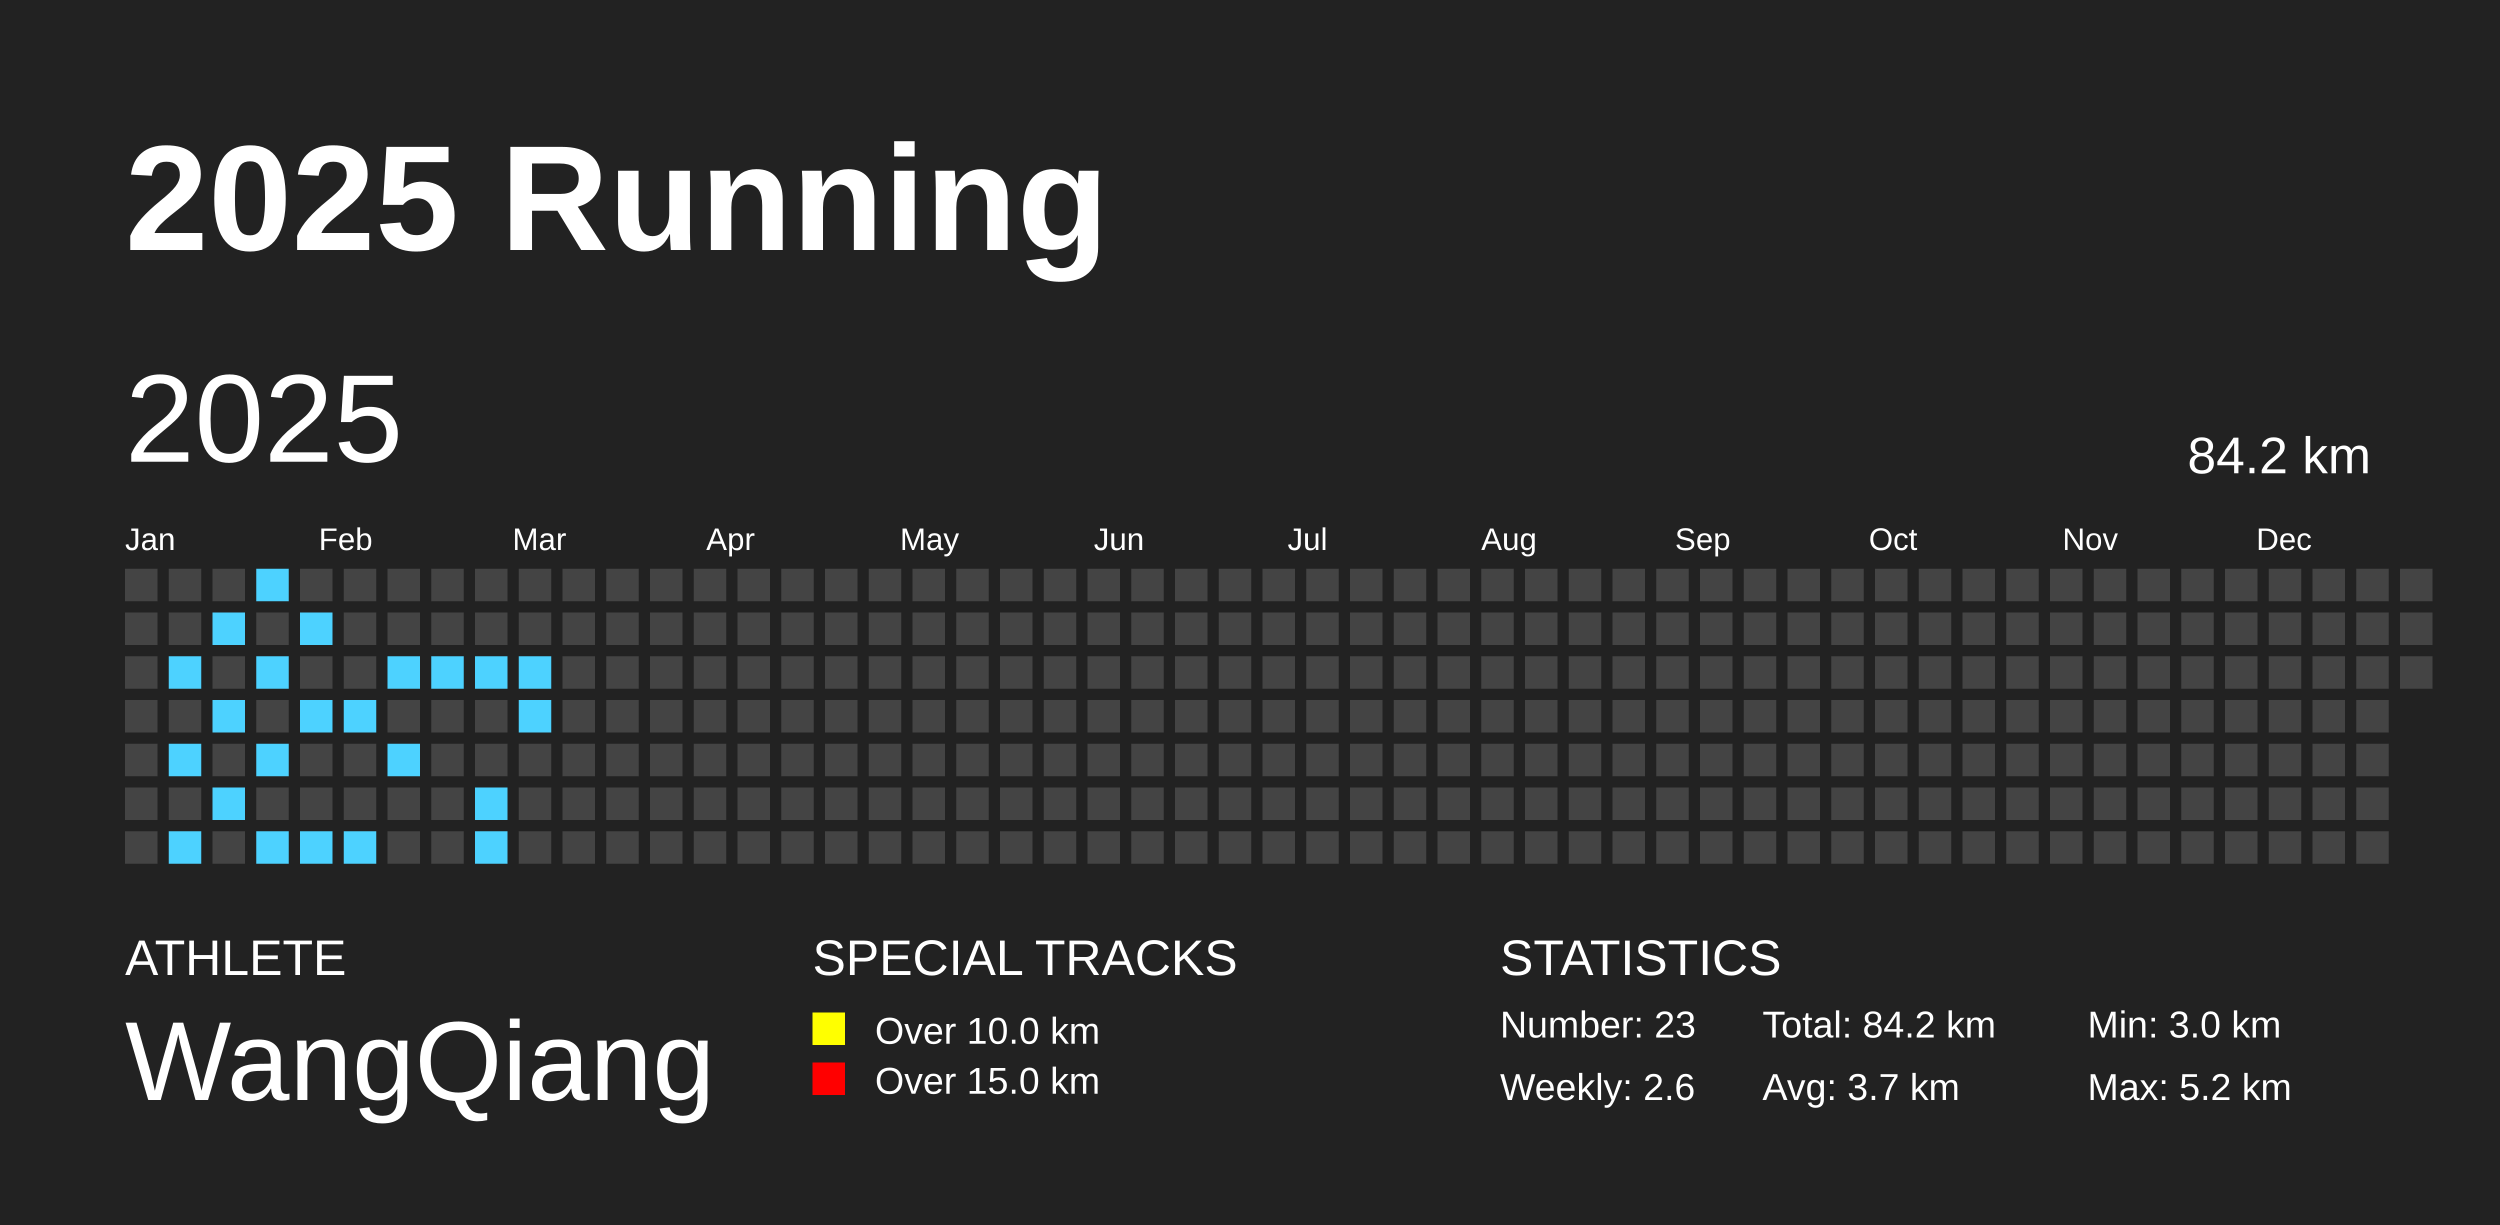
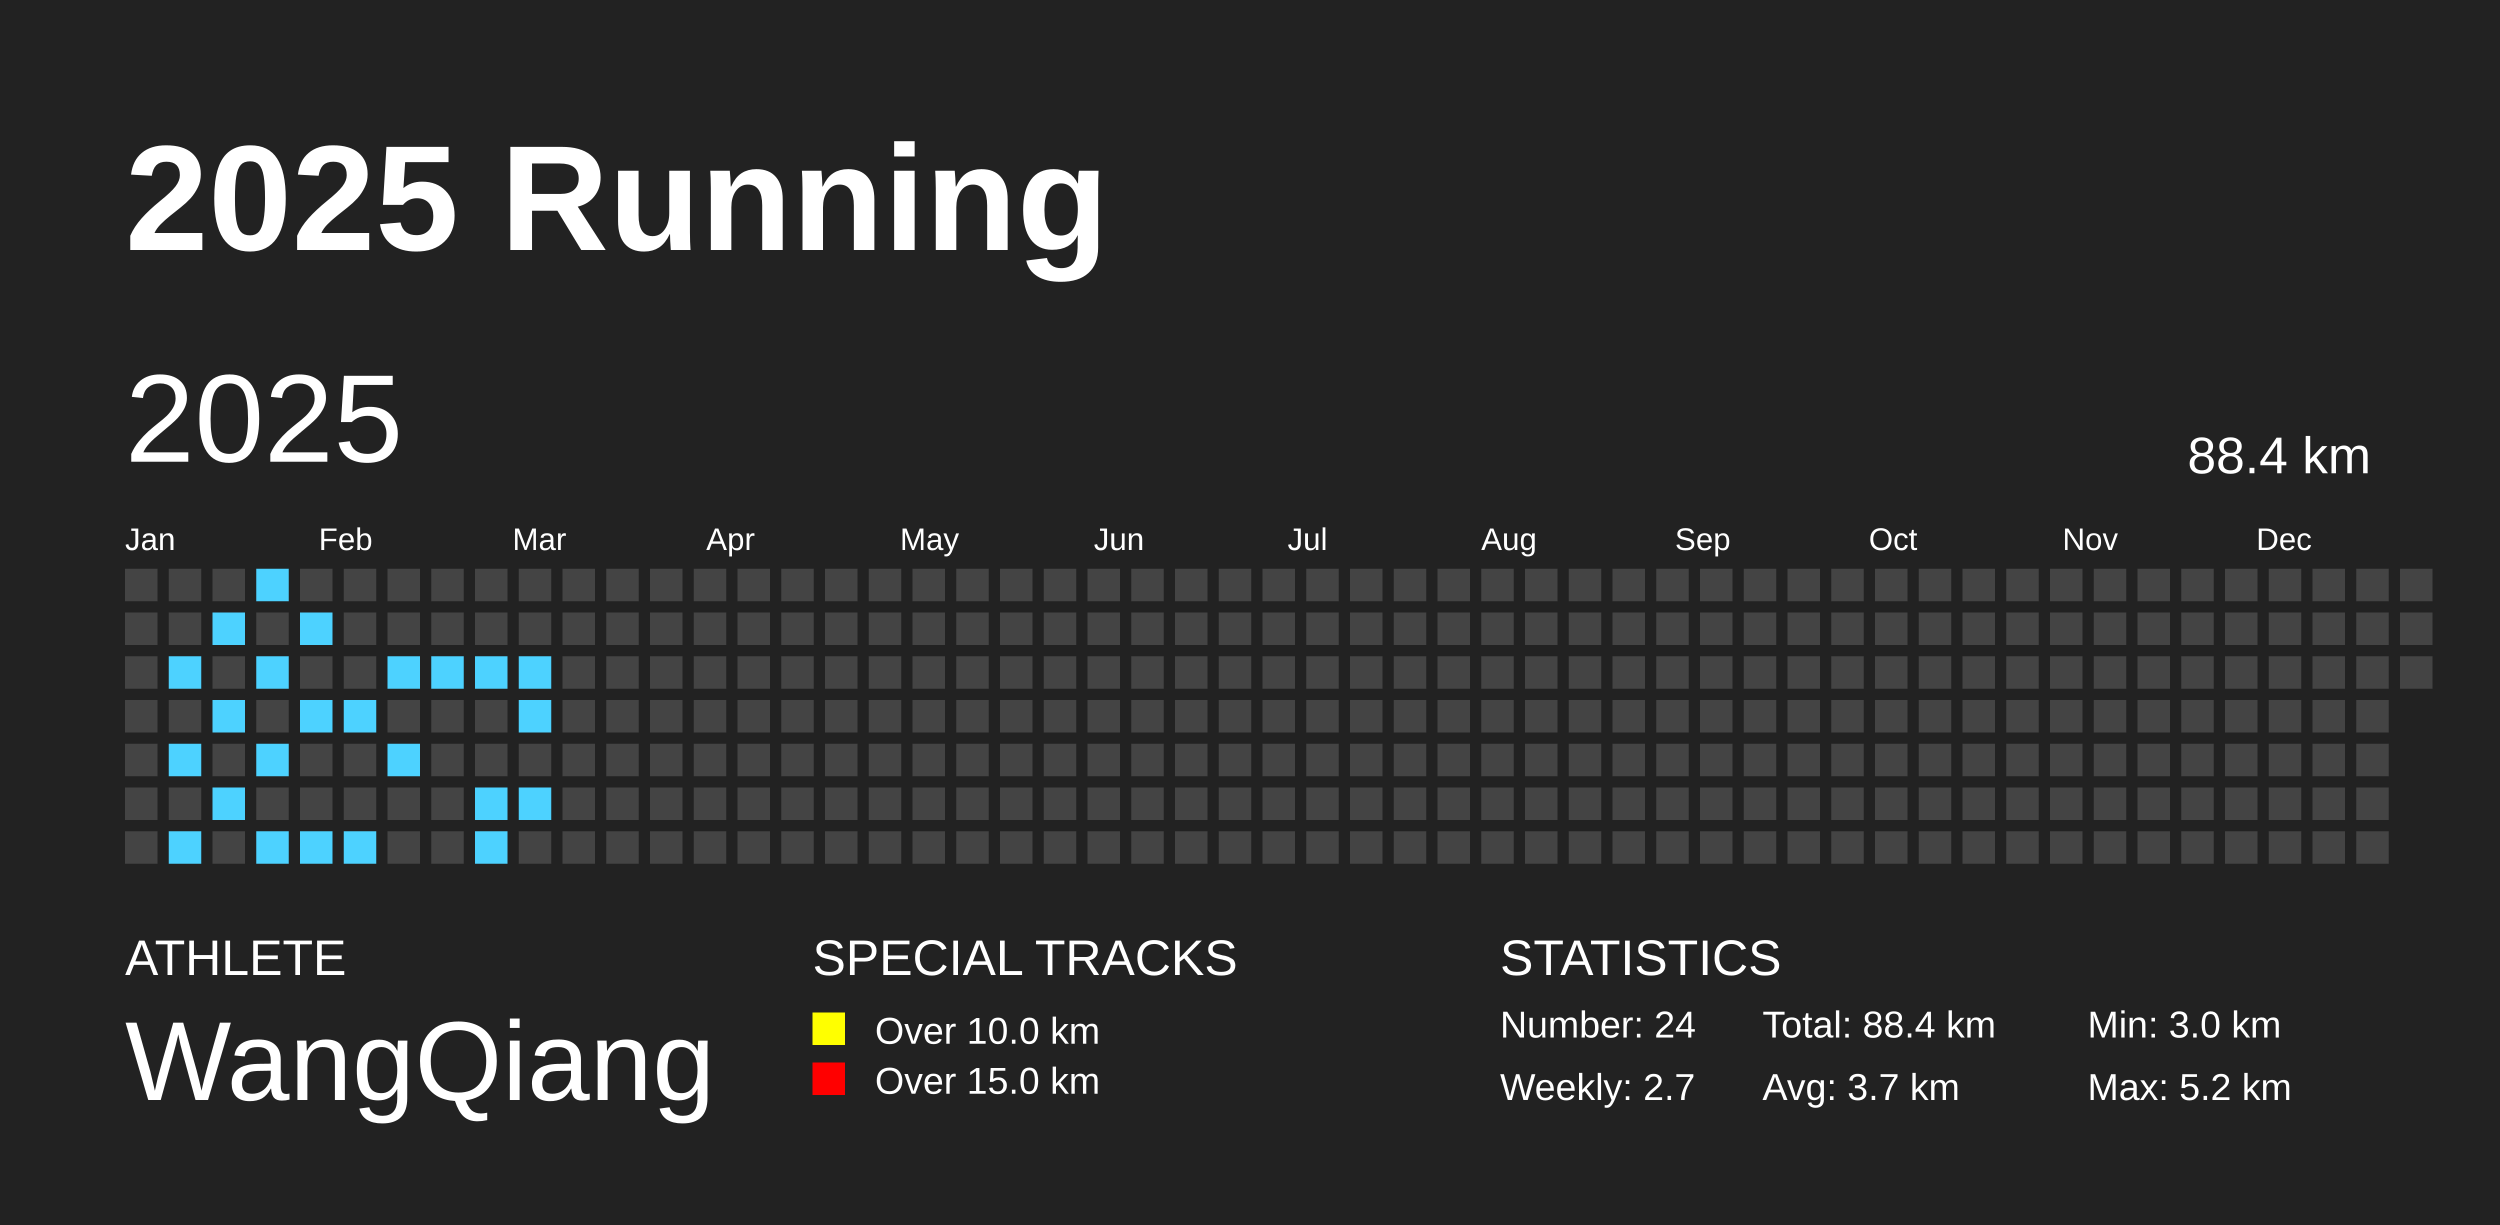
<svg xmlns="http://www.w3.org/2000/svg" baseProfile="full" height="98mm" version="1.1" viewBox="0,0,200,98" width="200mm">
  <defs />
  <rect fill="#222222" height="98" width="200" x="0" y="0" />
  <text fill="#FFFFFF" style="font-size:12px; font-family:Arial; font-weight:bold;" x="10" y="20">2025 Running</text>
  <text fill="#FFFFFF" style="font-size:4px; font-family:Arial" x="10" y="78">ATHLETE</text>
  <text fill="#FFFFFF" style="font-size:9px; font-family:Arial" x="10" y="88">WangQiang</text>
  <text fill="#FFFFFF" style="font-size:4px; font-family:Arial" x="65" y="78">SPECIAL TRACKS</text>
  <rect fill="yellow" height="2.6" width="2.6" x="65" y="81" />
  <text fill="#FFFFFF" style="font-size:3px; font-family:Arial" x="70" y="83.5">Over 10.0 km</text>
  <rect fill="red" height="2.6" width="2.6" x="65" y="85" />
  <text fill="#FFFFFF" style="font-size:3px; font-family:Arial" x="70" y="87.5">Over 15.0 km</text>
  <text fill="#FFFFFF" style="font-size:4px; font-family:Arial" x="120" y="78">STATISTICS</text>
-   <text fill="#FFFFFF" style="font-size:3px; font-family:Arial" x="120" y="83">Number: 23</text>
-   <text fill="#FFFFFF" style="font-size:3px; font-family:Arial" x="120" y="88">Weekly: 2.6</text>
-   <text fill="#FFFFFF" style="font-size:3px; font-family:Arial" x="141" y="83">Total: 84.2 km</text>
+   <text fill="#FFFFFF" style="font-size:3px; font-family:Arial" x="120" y="83">Number: 24</text>
+   <text fill="#FFFFFF" style="font-size:3px; font-family:Arial" x="120" y="88">Weekly: 2.7</text>
+   <text fill="#FFFFFF" style="font-size:3px; font-family:Arial" x="141" y="83">Total: 88.4 km</text>
  <text fill="#FFFFFF" style="font-size:3px; font-family:Arial" x="141" y="88">Avg: 3.7 km</text>
  <text fill="#FFFFFF" style="font-size:3px; font-family:Arial" x="167" y="83">Min: 3.0 km</text>
  <text fill="#FFFFFF" style="font-size:3px; font-family:Arial" x="167" y="88">Max: 5.2 km</text>
  <text dominant-baseline="hanging" fill="#FFFFFF" style="font-size:10.0px; font-family:Arial;" x="10" y="30">2025</text>
-   <text dominant-baseline="hanging" fill="#FFFFFF" style="font-size:4.125px; font-family:Arial;" x="175" y="35">84.2 km</text>
+   <text dominant-baseline="hanging" fill="#FFFFFF" style="font-size:4.125px; font-family:Arial;" x="175" y="35">88.4 km</text>
  <text fill="#FFFFFF" style="font-size:2.5px; font-family:Arial" x="10.0" y="44">Jan</text>
  <text fill="#FFFFFF" style="font-size:2.5px; font-family:Arial" x="25.5" y="44">Feb</text>
  <text fill="#FFFFFF" style="font-size:2.5px; font-family:Arial" x="41.0" y="44">Mar</text>
  <text fill="#FFFFFF" style="font-size:2.5px; font-family:Arial" x="56.5" y="44">Apr</text>
  <text fill="#FFFFFF" style="font-size:2.5px; font-family:Arial" x="72.0" y="44">May</text>
  <text fill="#FFFFFF" style="font-size:2.5px; font-family:Arial" x="87.5" y="44">Jun</text>
  <text fill="#FFFFFF" style="font-size:2.5px; font-family:Arial" x="103.0" y="44">Jul</text>
  <text fill="#FFFFFF" style="font-size:2.5px; font-family:Arial" x="118.5" y="44">Aug</text>
  <text fill="#FFFFFF" style="font-size:2.5px; font-family:Arial" x="134.0" y="44">Sep</text>
  <text fill="#FFFFFF" style="font-size:2.5px; font-family:Arial" x="149.5" y="44">Oct</text>
  <text fill="#FFFFFF" style="font-size:2.5px; font-family:Arial" x="165.0" y="44">Nov</text>
  <text fill="#FFFFFF" style="font-size:2.5px; font-family:Arial" x="180.5" y="44">Dec</text>
  <rect fill="#444444" height="2.6" width="2.6" x="10.0" y="45.5" />
  <rect fill="#444444" height="2.6" width="2.6" x="10.0" y="49.0" />
  <rect fill="#444444" height="2.6" width="2.6" x="10.0" y="52.5" />
  <rect fill="#444444" height="2.6" width="2.6" x="10.0" y="56.0" />
  <rect fill="#444444" height="2.6" width="2.6" x="10.0" y="59.5" />
  <rect fill="#444444" height="2.6" width="2.6" x="10.0" y="63.0" />
  <rect fill="#444444" height="2.6" width="2.6" x="10.0" y="66.5" />
  <rect fill="#444444" height="2.6" width="2.6" x="13.5" y="45.5" />
  <rect fill="#444444" height="2.6" width="2.6" x="13.5" y="49.0" />
  <rect fill="#4DD2FF" height="2.6" width="2.6" x="13.5" y="52.5" />
  <rect fill="#444444" height="2.6" width="2.6" x="13.5" y="56.0" />
  <rect fill="#4DD2FF" height="2.6" width="2.6" x="13.5" y="59.5" />
  <rect fill="#444444" height="2.6" width="2.6" x="13.5" y="63.0" />
  <rect fill="#4DD2FF" height="2.6" width="2.6" x="13.5" y="66.5" />
  <rect fill="#444444" height="2.6" width="2.6" x="17.0" y="45.5" />
  <rect fill="#4DD2FF" height="2.6" width="2.6" x="17.0" y="49.0" />
  <rect fill="#444444" height="2.6" width="2.6" x="17.0" y="52.5" />
  <rect fill="#4DD2FF" height="2.6" width="2.6" x="17.0" y="56.0" />
  <rect fill="#444444" height="2.6" width="2.6" x="17.0" y="59.5" />
  <rect fill="#4DD2FF" height="2.6" width="2.6" x="17.0" y="63.0" />
  <rect fill="#444444" height="2.6" width="2.6" x="17.0" y="66.5" />
  <rect fill="#4DD2FF" height="2.6" width="2.6" x="20.5" y="45.5" />
  <rect fill="#444444" height="2.6" width="2.6" x="20.5" y="49.0" />
  <rect fill="#4DD2FF" height="2.6" width="2.6" x="20.5" y="52.5" />
  <rect fill="#444444" height="2.6" width="2.6" x="20.5" y="56.0" />
  <rect fill="#4DD2FF" height="2.6" width="2.6" x="20.5" y="59.5" />
  <rect fill="#444444" height="2.6" width="2.6" x="20.5" y="63.0" />
  <rect fill="#4DD2FF" height="2.6" width="2.6" x="20.5" y="66.5" />
  <rect fill="#444444" height="2.6" width="2.6" x="24.0" y="45.5" />
  <rect fill="#4DD2FF" height="2.6" width="2.6" x="24.0" y="49.0" />
  <rect fill="#444444" height="2.6" width="2.6" x="24.0" y="52.5" />
  <rect fill="#4DD2FF" height="2.6" width="2.6" x="24.0" y="56.0" />
  <rect fill="#444444" height="2.6" width="2.6" x="24.0" y="59.5" />
  <rect fill="#444444" height="2.6" width="2.6" x="24.0" y="63.0" />
  <rect fill="#4DD2FF" height="2.6" width="2.6" x="24.0" y="66.5" />
  <rect fill="#444444" height="2.6" width="2.6" x="27.5" y="45.5" />
  <rect fill="#444444" height="2.6" width="2.6" x="27.5" y="49.0" />
  <rect fill="#444444" height="2.6" width="2.6" x="27.5" y="52.5" />
  <rect fill="#4DD2FF" height="2.6" width="2.6" x="27.5" y="56.0" />
  <rect fill="#444444" height="2.6" width="2.6" x="27.5" y="59.5" />
  <rect fill="#444444" height="2.6" width="2.6" x="27.5" y="63.0" />
  <rect fill="#4DD2FF" height="2.6" width="2.6" x="27.5" y="66.5" />
  <rect fill="#444444" height="2.6" width="2.6" x="31.0" y="45.5" />
  <rect fill="#444444" height="2.6" width="2.6" x="31.0" y="49.0" />
  <rect fill="#4DD2FF" height="2.6" width="2.6" x="31.0" y="52.5" />
  <rect fill="#444444" height="2.6" width="2.6" x="31.0" y="56.0" />
  <rect fill="#4DD2FF" height="2.6" width="2.6" x="31.0" y="59.5" />
  <rect fill="#444444" height="2.6" width="2.6" x="31.0" y="63.0" />
  <rect fill="#444444" height="2.6" width="2.6" x="31.0" y="66.5" />
  <rect fill="#444444" height="2.6" width="2.6" x="34.5" y="45.5" />
  <rect fill="#444444" height="2.6" width="2.6" x="34.5" y="49.0" />
  <rect fill="#4DD2FF" height="2.6" width="2.6" x="34.5" y="52.5" />
  <rect fill="#444444" height="2.6" width="2.6" x="34.5" y="56.0" />
  <rect fill="#444444" height="2.6" width="2.6" x="34.5" y="59.5" />
  <rect fill="#444444" height="2.6" width="2.6" x="34.5" y="63.0" />
  <rect fill="#444444" height="2.6" width="2.6" x="34.5" y="66.5" />
  <rect fill="#444444" height="2.6" width="2.6" x="38.0" y="45.5" />
  <rect fill="#444444" height="2.6" width="2.6" x="38.0" y="49.0" />
  <rect fill="#4DD2FF" height="2.6" width="2.6" x="38.0" y="52.5" />
  <rect fill="#444444" height="2.6" width="2.6" x="38.0" y="56.0" />
  <rect fill="#444444" height="2.6" width="2.6" x="38.0" y="59.5" />
  <rect fill="#4DD2FF" height="2.6" width="2.6" x="38.0" y="63.0" />
  <rect fill="#4DD2FF" height="2.6" width="2.6" x="38.0" y="66.5" />
  <rect fill="#444444" height="2.6" width="2.6" x="41.5" y="45.5" />
  <rect fill="#444444" height="2.6" width="2.6" x="41.5" y="49.0" />
  <rect fill="#4DD2FF" height="2.6" width="2.6" x="41.5" y="52.5" />
  <rect fill="#4DD2FF" height="2.6" width="2.6" x="41.5" y="56.0" />
  <rect fill="#444444" height="2.6" width="2.6" x="41.5" y="59.5" />
-   <rect fill="#444444" height="2.6" width="2.6" x="41.5" y="63.0" />
+   <rect fill="#4DD2FF" height="2.6" width="2.6" x="41.5" y="63.0" />
  <rect fill="#444444" height="2.6" width="2.6" x="41.5" y="66.5" />
  <rect fill="#444444" height="2.6" width="2.6" x="45.0" y="45.5" />
  <rect fill="#444444" height="2.6" width="2.6" x="45.0" y="49.0" />
  <rect fill="#444444" height="2.6" width="2.6" x="45.0" y="52.5" />
  <rect fill="#444444" height="2.6" width="2.6" x="45.0" y="56.0" />
  <rect fill="#444444" height="2.6" width="2.6" x="45.0" y="59.5" />
  <rect fill="#444444" height="2.6" width="2.6" x="45.0" y="63.0" />
  <rect fill="#444444" height="2.6" width="2.6" x="45.0" y="66.5" />
  <rect fill="#444444" height="2.6" width="2.6" x="48.5" y="45.5" />
  <rect fill="#444444" height="2.6" width="2.6" x="48.5" y="49.0" />
  <rect fill="#444444" height="2.6" width="2.6" x="48.5" y="52.5" />
  <rect fill="#444444" height="2.6" width="2.6" x="48.5" y="56.0" />
  <rect fill="#444444" height="2.6" width="2.6" x="48.5" y="59.5" />
  <rect fill="#444444" height="2.6" width="2.6" x="48.5" y="63.0" />
  <rect fill="#444444" height="2.6" width="2.6" x="48.5" y="66.5" />
  <rect fill="#444444" height="2.6" width="2.6" x="52.0" y="45.5" />
  <rect fill="#444444" height="2.6" width="2.6" x="52.0" y="49.0" />
  <rect fill="#444444" height="2.6" width="2.6" x="52.0" y="52.5" />
  <rect fill="#444444" height="2.6" width="2.6" x="52.0" y="56.0" />
  <rect fill="#444444" height="2.6" width="2.6" x="52.0" y="59.5" />
  <rect fill="#444444" height="2.6" width="2.6" x="52.0" y="63.0" />
  <rect fill="#444444" height="2.6" width="2.6" x="52.0" y="66.5" />
  <rect fill="#444444" height="2.6" width="2.6" x="55.5" y="45.5" />
  <rect fill="#444444" height="2.6" width="2.6" x="55.5" y="49.0" />
  <rect fill="#444444" height="2.6" width="2.6" x="55.5" y="52.5" />
  <rect fill="#444444" height="2.6" width="2.6" x="55.5" y="56.0" />
  <rect fill="#444444" height="2.6" width="2.6" x="55.5" y="59.5" />
  <rect fill="#444444" height="2.6" width="2.6" x="55.5" y="63.0" />
  <rect fill="#444444" height="2.6" width="2.6" x="55.5" y="66.5" />
  <rect fill="#444444" height="2.6" width="2.6" x="59.0" y="45.5" />
  <rect fill="#444444" height="2.6" width="2.6" x="59.0" y="49.0" />
  <rect fill="#444444" height="2.6" width="2.6" x="59.0" y="52.5" />
  <rect fill="#444444" height="2.6" width="2.6" x="59.0" y="56.0" />
  <rect fill="#444444" height="2.6" width="2.6" x="59.0" y="59.5" />
  <rect fill="#444444" height="2.6" width="2.6" x="59.0" y="63.0" />
  <rect fill="#444444" height="2.6" width="2.6" x="59.0" y="66.5" />
  <rect fill="#444444" height="2.6" width="2.6" x="62.5" y="45.5" />
  <rect fill="#444444" height="2.6" width="2.6" x="62.5" y="49.0" />
  <rect fill="#444444" height="2.6" width="2.6" x="62.5" y="52.5" />
  <rect fill="#444444" height="2.6" width="2.6" x="62.5" y="56.0" />
  <rect fill="#444444" height="2.6" width="2.6" x="62.5" y="59.5" />
  <rect fill="#444444" height="2.6" width="2.6" x="62.5" y="63.0" />
  <rect fill="#444444" height="2.6" width="2.6" x="62.5" y="66.5" />
  <rect fill="#444444" height="2.6" width="2.6" x="66.0" y="45.5" />
  <rect fill="#444444" height="2.6" width="2.6" x="66.0" y="49.0" />
  <rect fill="#444444" height="2.6" width="2.6" x="66.0" y="52.5" />
  <rect fill="#444444" height="2.6" width="2.6" x="66.0" y="56.0" />
  <rect fill="#444444" height="2.6" width="2.6" x="66.0" y="59.5" />
  <rect fill="#444444" height="2.6" width="2.6" x="66.0" y="63.0" />
  <rect fill="#444444" height="2.6" width="2.6" x="66.0" y="66.5" />
  <rect fill="#444444" height="2.6" width="2.6" x="69.5" y="45.5" />
  <rect fill="#444444" height="2.6" width="2.6" x="69.5" y="49.0" />
  <rect fill="#444444" height="2.6" width="2.6" x="69.5" y="52.5" />
  <rect fill="#444444" height="2.6" width="2.6" x="69.5" y="56.0" />
  <rect fill="#444444" height="2.6" width="2.6" x="69.5" y="59.5" />
  <rect fill="#444444" height="2.6" width="2.6" x="69.5" y="63.0" />
  <rect fill="#444444" height="2.6" width="2.6" x="69.5" y="66.5" />
  <rect fill="#444444" height="2.6" width="2.6" x="73.0" y="45.5" />
  <rect fill="#444444" height="2.6" width="2.6" x="73.0" y="49.0" />
  <rect fill="#444444" height="2.6" width="2.6" x="73.0" y="52.5" />
  <rect fill="#444444" height="2.6" width="2.6" x="73.0" y="56.0" />
  <rect fill="#444444" height="2.6" width="2.6" x="73.0" y="59.5" />
  <rect fill="#444444" height="2.6" width="2.6" x="73.0" y="63.0" />
  <rect fill="#444444" height="2.6" width="2.6" x="73.0" y="66.5" />
  <rect fill="#444444" height="2.6" width="2.6" x="76.5" y="45.5" />
  <rect fill="#444444" height="2.6" width="2.6" x="76.5" y="49.0" />
  <rect fill="#444444" height="2.6" width="2.6" x="76.5" y="52.5" />
  <rect fill="#444444" height="2.6" width="2.6" x="76.5" y="56.0" />
  <rect fill="#444444" height="2.6" width="2.6" x="76.5" y="59.5" />
  <rect fill="#444444" height="2.6" width="2.6" x="76.5" y="63.0" />
  <rect fill="#444444" height="2.6" width="2.6" x="76.5" y="66.5" />
  <rect fill="#444444" height="2.6" width="2.6" x="80.0" y="45.5" />
  <rect fill="#444444" height="2.6" width="2.6" x="80.0" y="49.0" />
  <rect fill="#444444" height="2.6" width="2.6" x="80.0" y="52.5" />
  <rect fill="#444444" height="2.6" width="2.6" x="80.0" y="56.0" />
  <rect fill="#444444" height="2.6" width="2.6" x="80.0" y="59.5" />
  <rect fill="#444444" height="2.6" width="2.6" x="80.0" y="63.0" />
  <rect fill="#444444" height="2.6" width="2.6" x="80.0" y="66.5" />
  <rect fill="#444444" height="2.6" width="2.6" x="83.5" y="45.5" />
  <rect fill="#444444" height="2.6" width="2.6" x="83.5" y="49.0" />
  <rect fill="#444444" height="2.6" width="2.6" x="83.5" y="52.5" />
  <rect fill="#444444" height="2.6" width="2.6" x="83.5" y="56.0" />
  <rect fill="#444444" height="2.6" width="2.6" x="83.5" y="59.5" />
  <rect fill="#444444" height="2.6" width="2.6" x="83.5" y="63.0" />
  <rect fill="#444444" height="2.6" width="2.6" x="83.5" y="66.5" />
  <rect fill="#444444" height="2.6" width="2.6" x="87.0" y="45.5" />
  <rect fill="#444444" height="2.6" width="2.6" x="87.0" y="49.0" />
  <rect fill="#444444" height="2.6" width="2.6" x="87.0" y="52.5" />
  <rect fill="#444444" height="2.6" width="2.6" x="87.0" y="56.0" />
  <rect fill="#444444" height="2.6" width="2.6" x="87.0" y="59.5" />
  <rect fill="#444444" height="2.6" width="2.6" x="87.0" y="63.0" />
  <rect fill="#444444" height="2.6" width="2.6" x="87.0" y="66.5" />
  <rect fill="#444444" height="2.6" width="2.6" x="90.5" y="45.5" />
  <rect fill="#444444" height="2.6" width="2.6" x="90.5" y="49.0" />
  <rect fill="#444444" height="2.6" width="2.6" x="90.5" y="52.5" />
  <rect fill="#444444" height="2.6" width="2.6" x="90.5" y="56.0" />
  <rect fill="#444444" height="2.6" width="2.6" x="90.5" y="59.5" />
  <rect fill="#444444" height="2.6" width="2.6" x="90.5" y="63.0" />
  <rect fill="#444444" height="2.6" width="2.6" x="90.5" y="66.5" />
  <rect fill="#444444" height="2.6" width="2.6" x="94.0" y="45.5" />
  <rect fill="#444444" height="2.6" width="2.6" x="94.0" y="49.0" />
  <rect fill="#444444" height="2.6" width="2.6" x="94.0" y="52.5" />
  <rect fill="#444444" height="2.6" width="2.6" x="94.0" y="56.0" />
  <rect fill="#444444" height="2.6" width="2.6" x="94.0" y="59.5" />
  <rect fill="#444444" height="2.6" width="2.6" x="94.0" y="63.0" />
  <rect fill="#444444" height="2.6" width="2.6" x="94.0" y="66.5" />
  <rect fill="#444444" height="2.6" width="2.6" x="97.5" y="45.5" />
  <rect fill="#444444" height="2.6" width="2.6" x="97.5" y="49.0" />
  <rect fill="#444444" height="2.6" width="2.6" x="97.5" y="52.5" />
  <rect fill="#444444" height="2.6" width="2.6" x="97.5" y="56.0" />
  <rect fill="#444444" height="2.6" width="2.6" x="97.5" y="59.5" />
  <rect fill="#444444" height="2.6" width="2.6" x="97.5" y="63.0" />
  <rect fill="#444444" height="2.6" width="2.6" x="97.5" y="66.5" />
  <rect fill="#444444" height="2.6" width="2.6" x="101.0" y="45.5" />
  <rect fill="#444444" height="2.6" width="2.6" x="101.0" y="49.0" />
  <rect fill="#444444" height="2.6" width="2.6" x="101.0" y="52.5" />
  <rect fill="#444444" height="2.6" width="2.6" x="101.0" y="56.0" />
  <rect fill="#444444" height="2.6" width="2.6" x="101.0" y="59.5" />
  <rect fill="#444444" height="2.6" width="2.6" x="101.0" y="63.0" />
  <rect fill="#444444" height="2.6" width="2.6" x="101.0" y="66.5" />
  <rect fill="#444444" height="2.6" width="2.6" x="104.5" y="45.5" />
  <rect fill="#444444" height="2.6" width="2.6" x="104.5" y="49.0" />
  <rect fill="#444444" height="2.6" width="2.6" x="104.5" y="52.5" />
  <rect fill="#444444" height="2.6" width="2.6" x="104.5" y="56.0" />
  <rect fill="#444444" height="2.6" width="2.6" x="104.5" y="59.5" />
  <rect fill="#444444" height="2.6" width="2.6" x="104.5" y="63.0" />
  <rect fill="#444444" height="2.6" width="2.6" x="104.5" y="66.5" />
  <rect fill="#444444" height="2.6" width="2.6" x="108.0" y="45.5" />
  <rect fill="#444444" height="2.6" width="2.6" x="108.0" y="49.0" />
  <rect fill="#444444" height="2.6" width="2.6" x="108.0" y="52.5" />
  <rect fill="#444444" height="2.6" width="2.6" x="108.0" y="56.0" />
  <rect fill="#444444" height="2.6" width="2.6" x="108.0" y="59.5" />
  <rect fill="#444444" height="2.6" width="2.6" x="108.0" y="63.0" />
  <rect fill="#444444" height="2.6" width="2.6" x="108.0" y="66.5" />
  <rect fill="#444444" height="2.6" width="2.6" x="111.5" y="45.5" />
  <rect fill="#444444" height="2.6" width="2.6" x="111.5" y="49.0" />
  <rect fill="#444444" height="2.6" width="2.6" x="111.5" y="52.5" />
  <rect fill="#444444" height="2.6" width="2.6" x="111.5" y="56.0" />
  <rect fill="#444444" height="2.6" width="2.6" x="111.5" y="59.5" />
  <rect fill="#444444" height="2.6" width="2.6" x="111.5" y="63.0" />
  <rect fill="#444444" height="2.6" width="2.6" x="111.5" y="66.5" />
  <rect fill="#444444" height="2.6" width="2.6" x="115.0" y="45.5" />
  <rect fill="#444444" height="2.6" width="2.6" x="115.0" y="49.0" />
  <rect fill="#444444" height="2.6" width="2.6" x="115.0" y="52.5" />
  <rect fill="#444444" height="2.6" width="2.6" x="115.0" y="56.0" />
  <rect fill="#444444" height="2.6" width="2.6" x="115.0" y="59.5" />
  <rect fill="#444444" height="2.6" width="2.6" x="115.0" y="63.0" />
  <rect fill="#444444" height="2.6" width="2.6" x="115.0" y="66.5" />
  <rect fill="#444444" height="2.6" width="2.6" x="118.5" y="45.5" />
  <rect fill="#444444" height="2.6" width="2.6" x="118.5" y="49.0" />
  <rect fill="#444444" height="2.6" width="2.6" x="118.5" y="52.5" />
  <rect fill="#444444" height="2.6" width="2.6" x="118.5" y="56.0" />
  <rect fill="#444444" height="2.6" width="2.6" x="118.5" y="59.5" />
  <rect fill="#444444" height="2.6" width="2.6" x="118.5" y="63.0" />
  <rect fill="#444444" height="2.6" width="2.6" x="118.5" y="66.5" />
  <rect fill="#444444" height="2.6" width="2.6" x="122.0" y="45.5" />
  <rect fill="#444444" height="2.6" width="2.6" x="122.0" y="49.0" />
  <rect fill="#444444" height="2.6" width="2.6" x="122.0" y="52.5" />
  <rect fill="#444444" height="2.6" width="2.6" x="122.0" y="56.0" />
  <rect fill="#444444" height="2.6" width="2.6" x="122.0" y="59.5" />
  <rect fill="#444444" height="2.6" width="2.6" x="122.0" y="63.0" />
  <rect fill="#444444" height="2.6" width="2.6" x="122.0" y="66.5" />
  <rect fill="#444444" height="2.6" width="2.6" x="125.5" y="45.5" />
  <rect fill="#444444" height="2.6" width="2.6" x="125.5" y="49.0" />
  <rect fill="#444444" height="2.6" width="2.6" x="125.5" y="52.5" />
  <rect fill="#444444" height="2.6" width="2.6" x="125.5" y="56.0" />
  <rect fill="#444444" height="2.6" width="2.6" x="125.5" y="59.5" />
  <rect fill="#444444" height="2.6" width="2.6" x="125.5" y="63.0" />
  <rect fill="#444444" height="2.6" width="2.6" x="125.5" y="66.5" />
  <rect fill="#444444" height="2.6" width="2.6" x="129.0" y="45.5" />
  <rect fill="#444444" height="2.6" width="2.6" x="129.0" y="49.0" />
  <rect fill="#444444" height="2.6" width="2.6" x="129.0" y="52.5" />
  <rect fill="#444444" height="2.6" width="2.6" x="129.0" y="56.0" />
  <rect fill="#444444" height="2.6" width="2.6" x="129.0" y="59.5" />
  <rect fill="#444444" height="2.6" width="2.6" x="129.0" y="63.0" />
  <rect fill="#444444" height="2.6" width="2.6" x="129.0" y="66.5" />
  <rect fill="#444444" height="2.6" width="2.6" x="132.5" y="45.5" />
  <rect fill="#444444" height="2.6" width="2.6" x="132.5" y="49.0" />
  <rect fill="#444444" height="2.6" width="2.6" x="132.5" y="52.5" />
  <rect fill="#444444" height="2.6" width="2.6" x="132.5" y="56.0" />
  <rect fill="#444444" height="2.6" width="2.6" x="132.5" y="59.5" />
  <rect fill="#444444" height="2.6" width="2.6" x="132.5" y="63.0" />
  <rect fill="#444444" height="2.6" width="2.6" x="132.5" y="66.5" />
  <rect fill="#444444" height="2.6" width="2.6" x="136.0" y="45.5" />
  <rect fill="#444444" height="2.6" width="2.6" x="136.0" y="49.0" />
  <rect fill="#444444" height="2.6" width="2.6" x="136.0" y="52.5" />
  <rect fill="#444444" height="2.6" width="2.6" x="136.0" y="56.0" />
  <rect fill="#444444" height="2.6" width="2.6" x="136.0" y="59.5" />
  <rect fill="#444444" height="2.6" width="2.6" x="136.0" y="63.0" />
  <rect fill="#444444" height="2.6" width="2.6" x="136.0" y="66.5" />
  <rect fill="#444444" height="2.6" width="2.6" x="139.5" y="45.5" />
  <rect fill="#444444" height="2.6" width="2.6" x="139.5" y="49.0" />
  <rect fill="#444444" height="2.6" width="2.6" x="139.5" y="52.5" />
  <rect fill="#444444" height="2.6" width="2.6" x="139.5" y="56.0" />
  <rect fill="#444444" height="2.6" width="2.6" x="139.5" y="59.5" />
  <rect fill="#444444" height="2.6" width="2.6" x="139.5" y="63.0" />
  <rect fill="#444444" height="2.6" width="2.6" x="139.5" y="66.5" />
  <rect fill="#444444" height="2.6" width="2.6" x="143.0" y="45.5" />
  <rect fill="#444444" height="2.6" width="2.6" x="143.0" y="49.0" />
  <rect fill="#444444" height="2.6" width="2.6" x="143.0" y="52.5" />
  <rect fill="#444444" height="2.6" width="2.6" x="143.0" y="56.0" />
  <rect fill="#444444" height="2.6" width="2.6" x="143.0" y="59.5" />
  <rect fill="#444444" height="2.6" width="2.6" x="143.0" y="63.0" />
  <rect fill="#444444" height="2.6" width="2.6" x="143.0" y="66.5" />
  <rect fill="#444444" height="2.6" width="2.6" x="146.5" y="45.5" />
  <rect fill="#444444" height="2.6" width="2.6" x="146.5" y="49.0" />
  <rect fill="#444444" height="2.6" width="2.6" x="146.5" y="52.5" />
  <rect fill="#444444" height="2.6" width="2.6" x="146.5" y="56.0" />
  <rect fill="#444444" height="2.6" width="2.6" x="146.5" y="59.5" />
  <rect fill="#444444" height="2.6" width="2.6" x="146.5" y="63.0" />
  <rect fill="#444444" height="2.6" width="2.6" x="146.5" y="66.5" />
  <rect fill="#444444" height="2.6" width="2.6" x="150.0" y="45.5" />
  <rect fill="#444444" height="2.6" width="2.6" x="150.0" y="49.0" />
  <rect fill="#444444" height="2.6" width="2.6" x="150.0" y="52.5" />
  <rect fill="#444444" height="2.6" width="2.6" x="150.0" y="56.0" />
  <rect fill="#444444" height="2.6" width="2.6" x="150.0" y="59.5" />
  <rect fill="#444444" height="2.6" width="2.6" x="150.0" y="63.0" />
  <rect fill="#444444" height="2.6" width="2.6" x="150.0" y="66.5" />
  <rect fill="#444444" height="2.6" width="2.6" x="153.5" y="45.5" />
  <rect fill="#444444" height="2.6" width="2.6" x="153.5" y="49.0" />
  <rect fill="#444444" height="2.6" width="2.6" x="153.5" y="52.5" />
  <rect fill="#444444" height="2.6" width="2.6" x="153.5" y="56.0" />
  <rect fill="#444444" height="2.6" width="2.6" x="153.5" y="59.5" />
  <rect fill="#444444" height="2.6" width="2.6" x="153.5" y="63.0" />
  <rect fill="#444444" height="2.6" width="2.6" x="153.5" y="66.5" />
  <rect fill="#444444" height="2.6" width="2.6" x="157.0" y="45.5" />
  <rect fill="#444444" height="2.6" width="2.6" x="157.0" y="49.0" />
  <rect fill="#444444" height="2.6" width="2.6" x="157.0" y="52.5" />
  <rect fill="#444444" height="2.6" width="2.6" x="157.0" y="56.0" />
  <rect fill="#444444" height="2.6" width="2.6" x="157.0" y="59.5" />
  <rect fill="#444444" height="2.6" width="2.6" x="157.0" y="63.0" />
  <rect fill="#444444" height="2.6" width="2.6" x="157.0" y="66.5" />
  <rect fill="#444444" height="2.6" width="2.6" x="160.5" y="45.5" />
  <rect fill="#444444" height="2.6" width="2.6" x="160.5" y="49.0" />
  <rect fill="#444444" height="2.6" width="2.6" x="160.5" y="52.5" />
  <rect fill="#444444" height="2.6" width="2.6" x="160.5" y="56.0" />
  <rect fill="#444444" height="2.6" width="2.6" x="160.5" y="59.5" />
  <rect fill="#444444" height="2.6" width="2.6" x="160.5" y="63.0" />
  <rect fill="#444444" height="2.6" width="2.6" x="160.5" y="66.5" />
  <rect fill="#444444" height="2.6" width="2.6" x="164.0" y="45.5" />
  <rect fill="#444444" height="2.6" width="2.6" x="164.0" y="49.0" />
  <rect fill="#444444" height="2.6" width="2.6" x="164.0" y="52.5" />
  <rect fill="#444444" height="2.6" width="2.6" x="164.0" y="56.0" />
  <rect fill="#444444" height="2.6" width="2.6" x="164.0" y="59.5" />
  <rect fill="#444444" height="2.6" width="2.6" x="164.0" y="63.0" />
  <rect fill="#444444" height="2.6" width="2.6" x="164.0" y="66.5" />
  <rect fill="#444444" height="2.6" width="2.6" x="167.5" y="45.5" />
  <rect fill="#444444" height="2.6" width="2.6" x="167.5" y="49.0" />
  <rect fill="#444444" height="2.6" width="2.6" x="167.5" y="52.5" />
  <rect fill="#444444" height="2.6" width="2.6" x="167.5" y="56.0" />
  <rect fill="#444444" height="2.6" width="2.6" x="167.5" y="59.5" />
  <rect fill="#444444" height="2.6" width="2.6" x="167.5" y="63.0" />
  <rect fill="#444444" height="2.6" width="2.6" x="167.5" y="66.5" />
  <rect fill="#444444" height="2.6" width="2.6" x="171.0" y="45.5" />
  <rect fill="#444444" height="2.6" width="2.6" x="171.0" y="49.0" />
  <rect fill="#444444" height="2.6" width="2.6" x="171.0" y="52.5" />
  <rect fill="#444444" height="2.6" width="2.6" x="171.0" y="56.0" />
  <rect fill="#444444" height="2.6" width="2.6" x="171.0" y="59.5" />
  <rect fill="#444444" height="2.6" width="2.6" x="171.0" y="63.0" />
  <rect fill="#444444" height="2.6" width="2.6" x="171.0" y="66.5" />
  <rect fill="#444444" height="2.6" width="2.6" x="174.5" y="45.5" />
  <rect fill="#444444" height="2.6" width="2.6" x="174.5" y="49.0" />
  <rect fill="#444444" height="2.6" width="2.6" x="174.5" y="52.5" />
  <rect fill="#444444" height="2.6" width="2.6" x="174.5" y="56.0" />
  <rect fill="#444444" height="2.6" width="2.6" x="174.5" y="59.5" />
  <rect fill="#444444" height="2.6" width="2.6" x="174.5" y="63.0" />
  <rect fill="#444444" height="2.6" width="2.6" x="174.5" y="66.5" />
  <rect fill="#444444" height="2.6" width="2.6" x="178.0" y="45.5" />
  <rect fill="#444444" height="2.6" width="2.6" x="178.0" y="49.0" />
  <rect fill="#444444" height="2.6" width="2.6" x="178.0" y="52.5" />
  <rect fill="#444444" height="2.6" width="2.6" x="178.0" y="56.0" />
  <rect fill="#444444" height="2.6" width="2.6" x="178.0" y="59.5" />
  <rect fill="#444444" height="2.6" width="2.6" x="178.0" y="63.0" />
  <rect fill="#444444" height="2.6" width="2.6" x="178.0" y="66.5" />
  <rect fill="#444444" height="2.6" width="2.6" x="181.5" y="45.5" />
  <rect fill="#444444" height="2.6" width="2.6" x="181.5" y="49.0" />
  <rect fill="#444444" height="2.6" width="2.6" x="181.5" y="52.5" />
  <rect fill="#444444" height="2.6" width="2.6" x="181.5" y="56.0" />
  <rect fill="#444444" height="2.6" width="2.6" x="181.5" y="59.5" />
  <rect fill="#444444" height="2.6" width="2.6" x="181.5" y="63.0" />
  <rect fill="#444444" height="2.6" width="2.6" x="181.5" y="66.5" />
  <rect fill="#444444" height="2.6" width="2.6" x="185.0" y="45.5" />
  <rect fill="#444444" height="2.6" width="2.6" x="185.0" y="49.0" />
  <rect fill="#444444" height="2.6" width="2.6" x="185.0" y="52.5" />
  <rect fill="#444444" height="2.6" width="2.6" x="185.0" y="56.0" />
  <rect fill="#444444" height="2.6" width="2.6" x="185.0" y="59.5" />
  <rect fill="#444444" height="2.6" width="2.6" x="185.0" y="63.0" />
  <rect fill="#444444" height="2.6" width="2.6" x="185.0" y="66.5" />
  <rect fill="#444444" height="2.6" width="2.6" x="188.5" y="45.5" />
  <rect fill="#444444" height="2.6" width="2.6" x="188.5" y="49.0" />
  <rect fill="#444444" height="2.6" width="2.6" x="188.5" y="52.5" />
  <rect fill="#444444" height="2.6" width="2.6" x="188.5" y="56.0" />
  <rect fill="#444444" height="2.6" width="2.6" x="188.5" y="59.5" />
  <rect fill="#444444" height="2.6" width="2.6" x="188.5" y="63.0" />
  <rect fill="#444444" height="2.6" width="2.6" x="188.5" y="66.5" />
  <rect fill="#444444" height="2.6" width="2.6" x="192.0" y="45.5" />
  <rect fill="#444444" height="2.6" width="2.6" x="192.0" y="49.0" />
  <rect fill="#444444" height="2.6" width="2.6" x="192.0" y="52.5" />
</svg>
